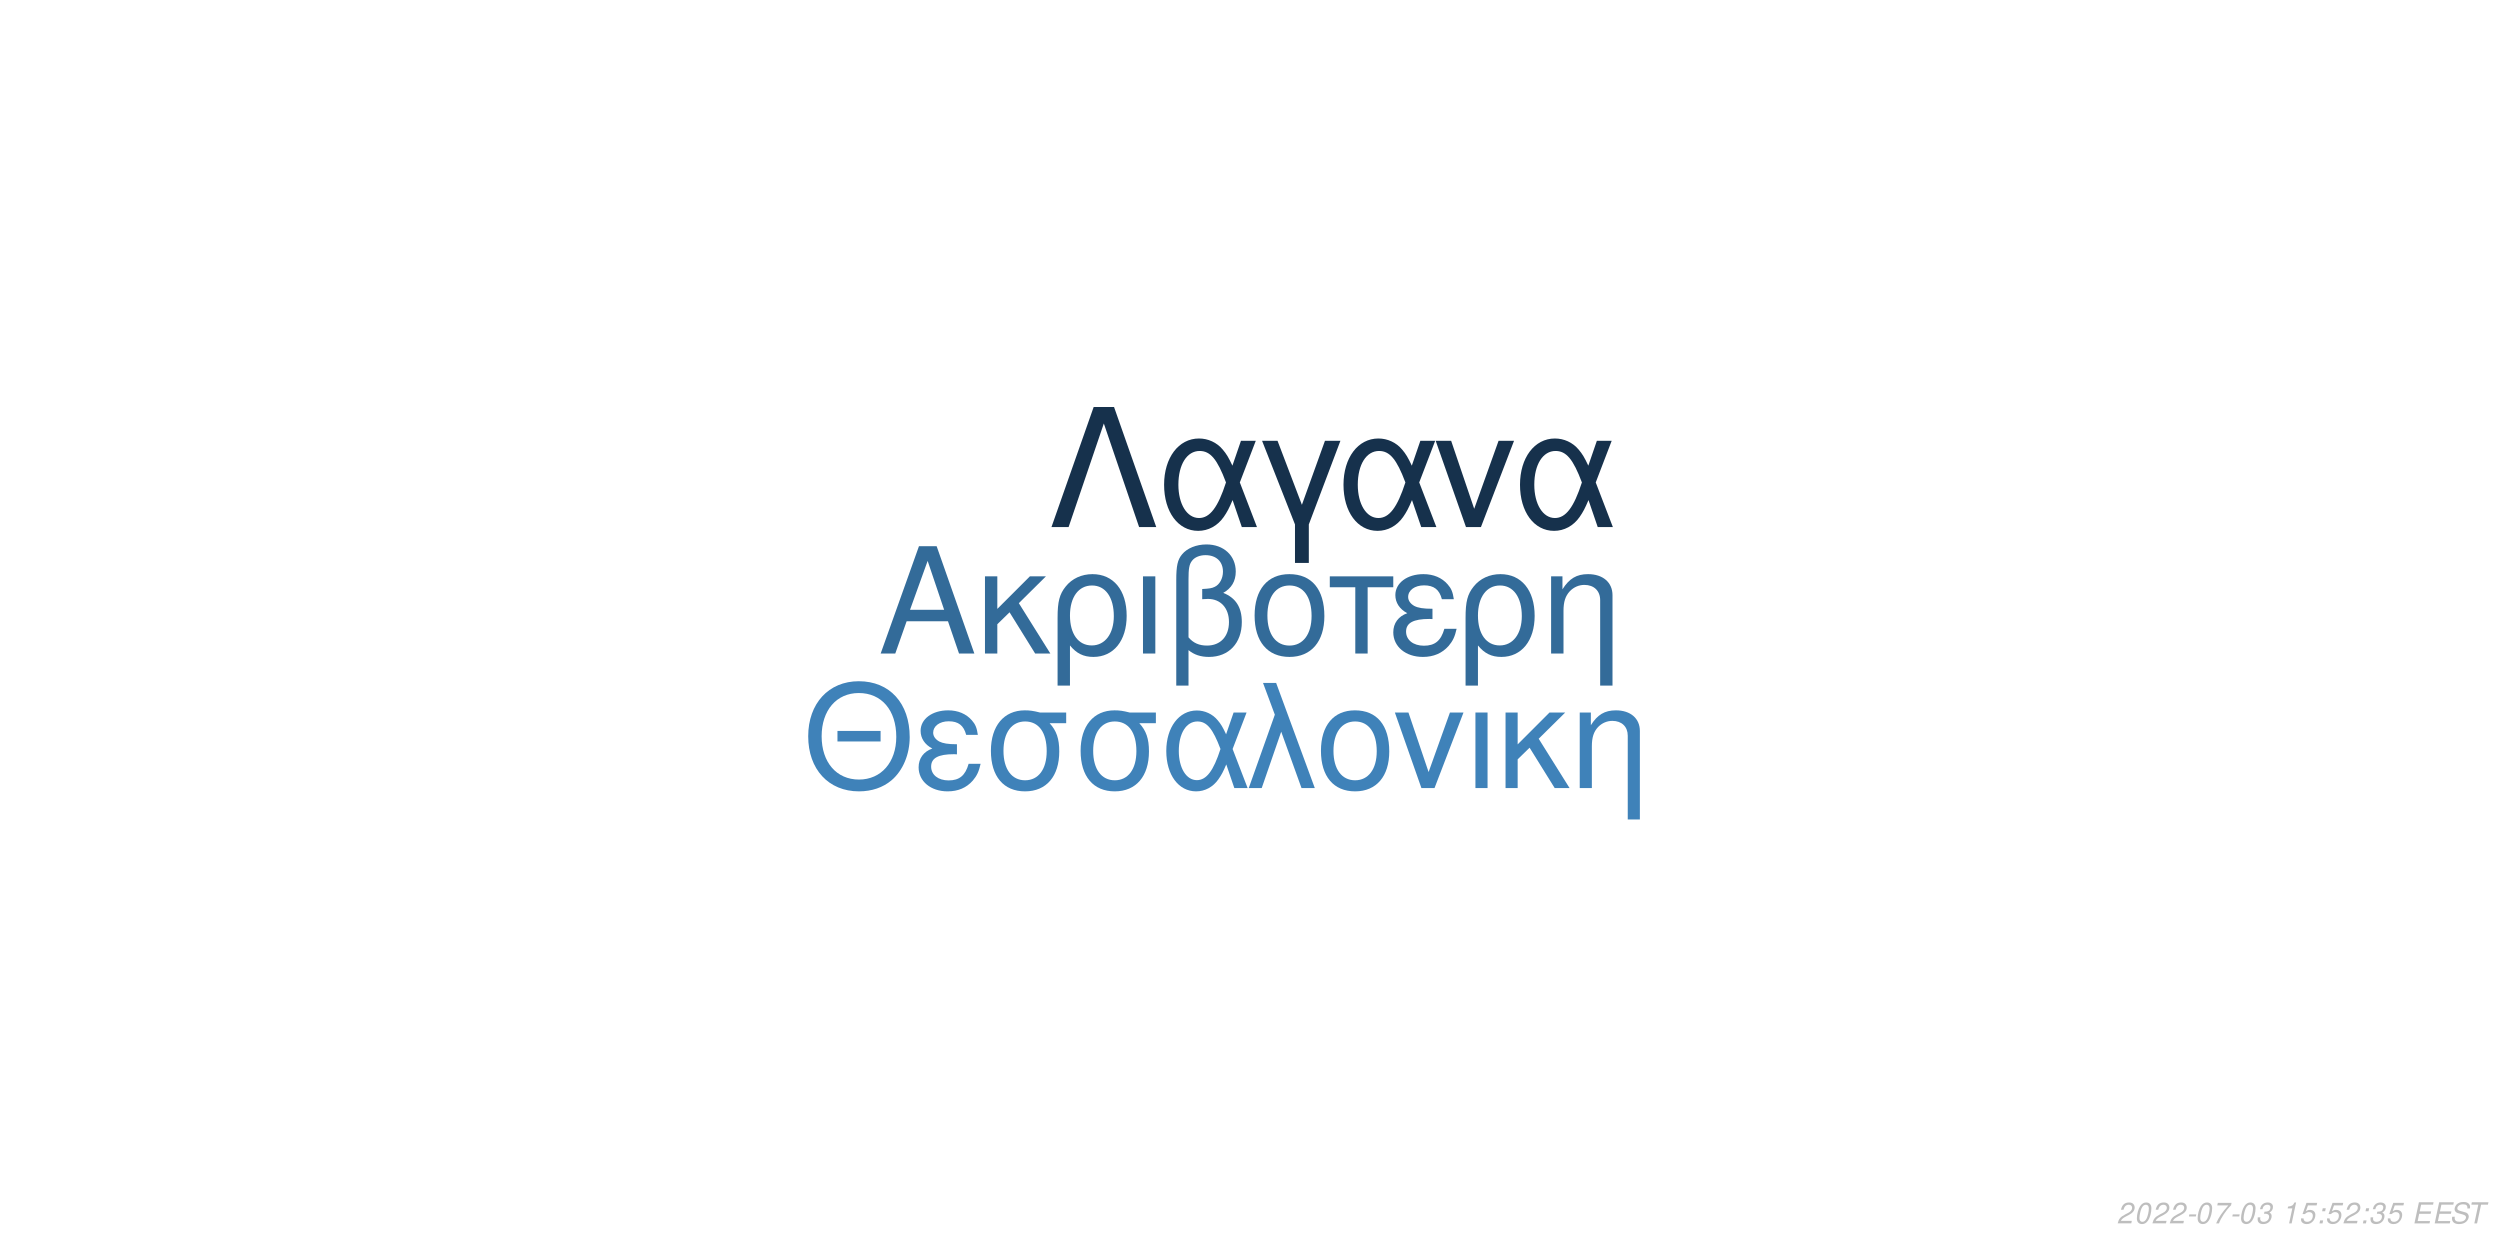
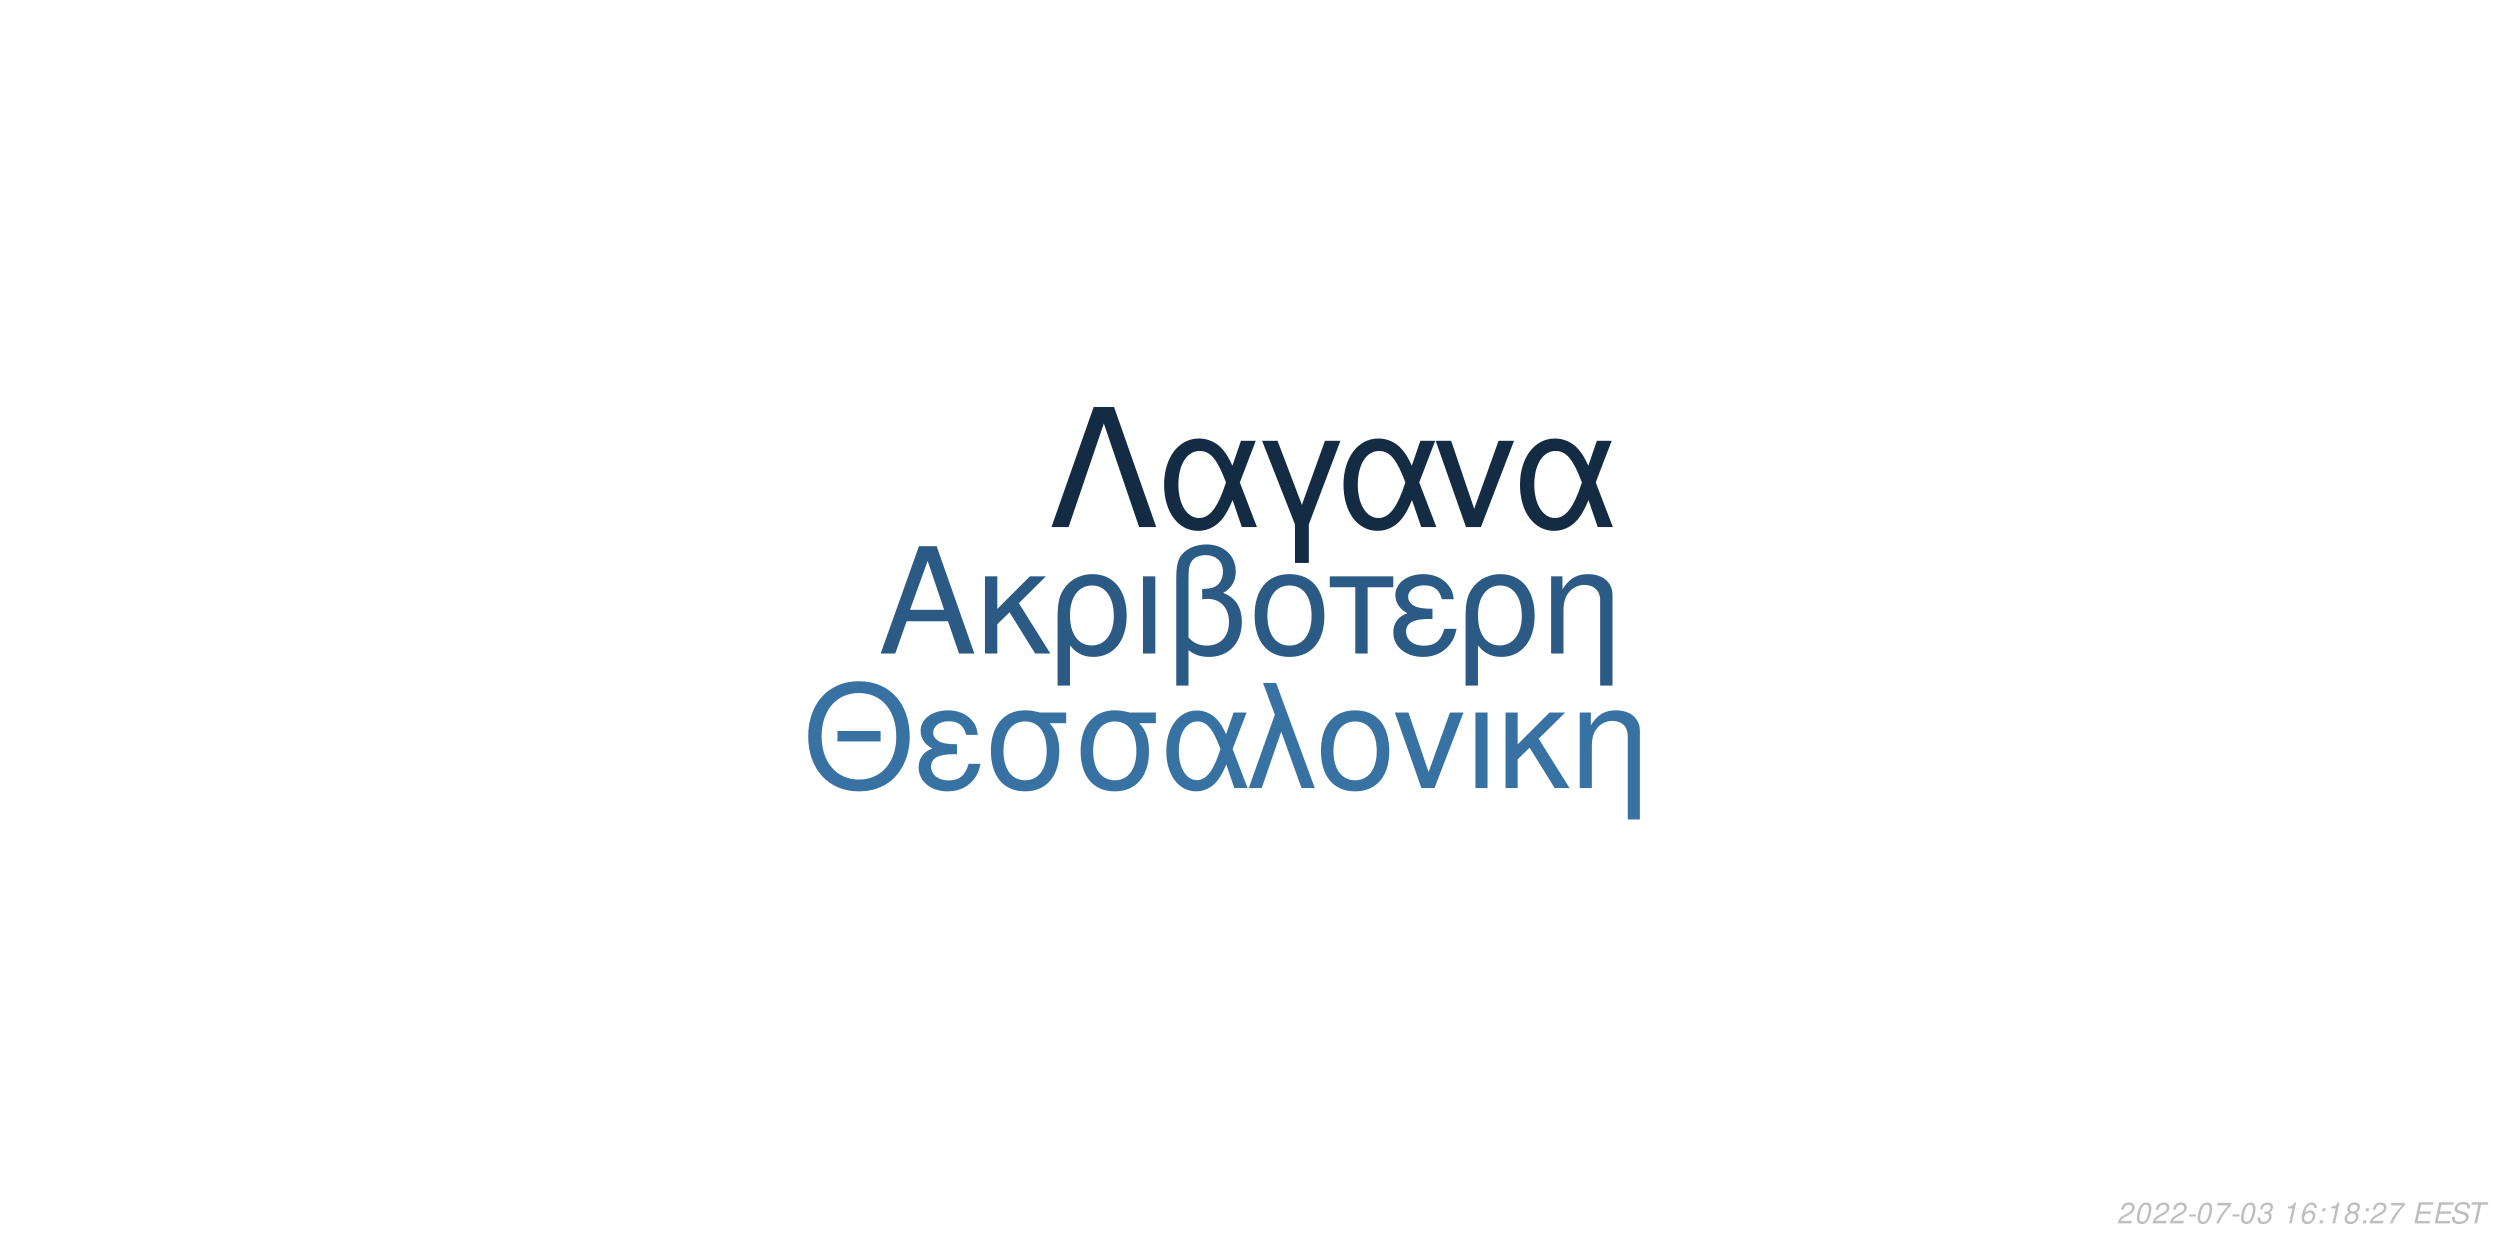
<svg xmlns="http://www.w3.org/2000/svg" xmlns:xlink="http://www.w3.org/1999/xlink" width="864pt" height="432pt" viewBox="0 0 864 432" version="1.1">
  <defs>
    <g>
      <symbol overflow="visible" id="glyph0-0">
        <path style="stroke:none;" d="" />
      </symbol>
      <symbol overflow="visible" id="glyph0-1">
        <path style="stroke:none;" d="M 24.125 -11.141 L 27.938 0 L 33.234 0 L 20.203 -37.094 L 14.094 -37.094 L 0.859 0 L 5.906 0 L 9.828 -11.141 Z M 22.797 -15.109 L 11 -15.109 L 17.094 -32.016 Z M 22.797 -15.109 " />
      </symbol>
      <symbol overflow="visible" id="glyph0-2">
        <path style="stroke:none;" d="M 7.172 -15.422 L 7.172 -26.672 L 2.906 -26.672 L 2.906 0 L 7.172 0 L 7.172 -10.125 L 11.406 -14.25 L 20.25 0 L 25.5 0 L 14.609 -17.406 L 23.969 -26.672 L 18.422 -26.672 Z M 7.172 -15.422 " />
      </symbol>
      <symbol overflow="visible" id="glyph0-3">
        <path style="stroke:none;" d="M 3 11.094 L 7.281 11.094 L 7.281 -2.797 C 9.516 -0.047 11.953 1.172 15.375 1.172 C 22.344 1.172 26.875 -4.422 26.875 -13.031 C 26.875 -21.891 22.297 -27.438 15.062 -27.438 C 11.297 -27.438 7.984 -25.906 5.797 -23.156 C 3.672 -20.516 3 -17.969 3 -12.359 Z M 14.906 -23.516 C 19.547 -23.516 22.438 -19.438 22.438 -12.922 C 22.438 -6.812 19.391 -2.797 14.812 -2.797 C 10.172 -2.797 7.281 -6.766 7.281 -13.125 C 7.281 -19.484 10.234 -23.516 14.906 -23.516 Z M 14.906 -23.516 " />
      </symbol>
      <symbol overflow="visible" id="glyph0-4">
        <path style="stroke:none;" d="M 3.516 0 L 7.781 0 L 7.781 -26.672 L 3.516 -26.672 Z M 3.516 0 " />
      </symbol>
      <symbol overflow="visible" id="glyph0-5">
        <path style="stroke:none;" d="M 4.016 11.094 L 8.25 11.094 L 8.25 -1.172 C 10.172 0.406 12.422 1.172 15.312 1.172 C 22.188 1.172 26.672 -3.609 26.672 -10.891 C 26.672 -15.984 24.578 -19.234 20.25 -20.969 C 23.109 -22.547 24.578 -25.031 24.578 -28.344 C 24.578 -33.844 20.406 -37.703 14.453 -37.703 C 10.938 -37.703 7.734 -36.391 6 -34.25 C 4.484 -32.422 4.016 -30.328 4.016 -25.391 Z M 8.25 -25.656 C 8.25 -29.359 8.5 -30.844 9.469 -32.062 C 10.375 -33.281 12.156 -34 14.094 -34 C 17.812 -34 20.156 -31.812 20.156 -28.297 C 20.156 -25.953 18.984 -23.812 17.297 -23.047 C 16.281 -22.547 15.469 -22.438 12.984 -22.297 L 12.984 -18.781 C 13.734 -18.828 14.344 -18.875 14.969 -18.875 C 19.344 -18.875 22.234 -15.719 22.234 -10.891 C 22.234 -5.906 19.281 -2.75 14.656 -2.75 C 11.953 -2.75 9.922 -3.609 8.25 -5.594 Z M 8.25 -25.656 " />
      </symbol>
      <symbol overflow="visible" id="glyph0-6">
        <path style="stroke:none;" d="M 14.094 -27.438 C 6.562 -27.438 2.094 -22.094 2.094 -13.125 C 2.094 -4.125 6.562 1.172 14.141 1.172 C 21.672 1.172 26.203 -4.172 26.203 -12.922 C 26.203 -22.188 21.828 -27.438 14.094 -27.438 Z M 14.141 -23.516 C 18.938 -23.516 21.781 -19.594 21.781 -12.984 C 21.781 -6.672 18.828 -2.75 14.141 -2.75 C 9.422 -2.75 6.516 -6.672 6.516 -13.125 C 6.516 -19.594 9.422 -23.516 14.141 -23.516 Z M 14.141 -23.516 " />
      </symbol>
      <symbol overflow="visible" id="glyph0-7">
        <path style="stroke:none;" d="M 7.891 0 L 12.156 0 L 12.156 -22.906 L 21.016 -22.906 L 21.016 -26.672 L -0.922 -26.672 L -0.922 -22.906 L 7.891 -22.906 Z M 7.891 0 " />
      </symbol>
      <symbol overflow="visible" id="glyph0-8">
        <path style="stroke:none;" d="M 14.562 -15.469 C 11.344 -15.469 9.562 -15.781 8.297 -16.438 C 6.922 -17.203 6.156 -18.328 6.156 -19.547 C 6.156 -21.891 8.453 -23.562 11.656 -23.562 C 15.062 -23.562 16.953 -22.094 17.812 -18.781 L 21.938 -18.781 C 21.578 -21.266 21.062 -22.5 19.797 -23.922 C 17.812 -26.203 14.906 -27.438 11.453 -27.438 C 5.797 -27.438 1.734 -24.375 1.734 -20.203 C 1.734 -17.609 3.156 -15.375 5.859 -13.938 C 2.797 -12.875 1.016 -10.484 1.016 -7.328 C 1.016 -2.391 5.297 1.172 11.25 1.172 C 14.969 1.172 17.906 -0.109 20.156 -2.641 C 21.578 -4.328 22.297 -5.797 22.906 -8.547 L 18.672 -8.547 C 17.5 -4.422 15.422 -2.703 11.609 -2.703 C 7.938 -2.703 5.438 -4.688 5.438 -7.578 C 5.438 -10.578 7.938 -11.953 13.484 -11.953 C 13.641 -11.953 14.094 -11.953 14.562 -11.906 Z M 14.562 -15.469 " />
      </symbol>
      <symbol overflow="visible" id="glyph0-9">
        <path style="stroke:none;" d="M 3.562 -26.672 L 3.562 0 L 7.844 0 L 7.844 -14.703 C 7.844 -17.906 8.5 -19.891 10.031 -21.531 C 11.406 -22.953 13.188 -23.719 15.062 -23.719 C 18.375 -23.719 20.516 -21.672 20.516 -18.469 L 20.516 11.094 L 24.781 11.094 L 24.781 -20.156 C 24.781 -24.578 21.469 -27.438 16.328 -27.438 C 12.359 -27.438 9.828 -25.906 7.484 -22.188 L 7.484 -26.672 Z M 3.562 -26.672 " />
      </symbol>
      <symbol overflow="visible" id="glyph1-0">
        <path style="stroke:none;" d="" />
      </symbol>
      <symbol overflow="visible" id="glyph1-1">
        <path style="stroke:none;" d="M 26.859 -19.734 L 11.953 -19.734 L 11.953 -16.094 L 26.859 -16.094 Z M 19.328 -36.922 C 8.922 -36.922 1.844 -29.25 1.844 -17.891 C 1.844 -6.484 8.875 1.141 19.391 1.141 C 23.812 1.141 27.703 -0.203 30.641 -2.688 C 34.578 -6.031 36.922 -11.656 36.922 -17.594 C 36.922 -29.297 30 -36.922 19.328 -36.922 Z M 19.328 -32.844 C 27.203 -32.844 32.281 -26.906 32.281 -17.688 C 32.281 -8.922 27.062 -2.938 19.391 -2.938 C 11.609 -2.938 6.484 -8.922 6.484 -17.891 C 6.484 -26.859 11.609 -32.844 19.328 -32.844 Z M 19.328 -32.844 " />
      </symbol>
      <symbol overflow="visible" id="glyph1-2">
        <path style="stroke:none;" d="M 14.25 -15.141 C 11.109 -15.141 9.375 -15.453 8.125 -16.094 C 6.781 -16.844 6.031 -17.938 6.031 -19.141 C 6.031 -21.422 8.266 -23.078 11.406 -23.078 C 14.75 -23.078 16.594 -21.625 17.438 -18.391 L 21.469 -18.391 C 21.125 -20.828 20.625 -22.031 19.391 -23.422 C 17.438 -25.656 14.594 -26.859 11.219 -26.859 C 5.688 -26.859 1.688 -23.875 1.688 -19.781 C 1.688 -17.234 3.094 -15.047 5.734 -13.656 C 2.734 -12.609 1 -10.266 1 -7.172 C 1 -2.344 5.188 1.141 11.016 1.141 C 14.656 1.141 17.547 -0.094 19.734 -2.594 C 21.125 -4.234 21.828 -5.688 22.422 -8.375 L 18.281 -8.375 C 17.141 -4.328 15.094 -2.641 11.359 -2.641 C 7.766 -2.641 5.328 -4.578 5.328 -7.422 C 5.328 -10.359 7.766 -11.703 13.203 -11.703 C 13.359 -11.703 13.797 -11.703 14.25 -11.656 Z M 14.25 -15.141 " />
      </symbol>
      <symbol overflow="visible" id="glyph1-3">
        <path style="stroke:none;" d="M 29 -26.109 L 19.938 -26.109 C 17.594 -26.703 16.438 -26.859 14.703 -26.859 C 7.469 -26.859 2.984 -21.469 2.984 -12.859 C 2.984 -4.031 7.375 1.141 14.797 1.141 C 22.172 1.141 26.609 -4.078 26.609 -12.656 C 26.609 -17.047 25.656 -19.828 23.266 -22.422 L 29 -22.422 Z M 14.797 -23.016 C 19.531 -23.016 22.266 -19.234 22.266 -12.75 C 22.266 -6.531 19.438 -2.688 14.797 -2.688 C 10.172 -2.688 7.328 -6.531 7.328 -12.859 C 7.328 -19.188 10.172 -23.016 14.797 -23.016 Z M 14.797 -23.016 " />
      </symbol>
      <symbol overflow="visible" id="glyph1-4">
        <path style="stroke:none;" d="M 29.344 -26.109 L 24.859 -26.109 L 22.266 -18.578 C 21.125 -21.031 20.484 -22.125 19.328 -23.469 C 17.547 -25.609 14.906 -26.812 12.156 -26.812 C 5.984 -26.812 1.594 -20.984 1.594 -12.812 C 1.594 -4.578 5.828 1.141 11.906 1.141 C 14.953 1.141 17.734 -0.344 19.625 -3.047 C 20.672 -4.531 21.281 -5.688 22.328 -8.172 L 25.109 0 L 29.703 0 L 24.516 -13.5 Z M 20.328 -13.5 C 17.891 -5.922 15.453 -2.734 12.156 -2.734 C 8.516 -2.734 5.922 -6.922 5.922 -12.812 C 5.922 -18.938 8.516 -23.016 12.359 -23.016 C 15.594 -23.016 17.688 -20.531 20.328 -13.5 Z M 20.328 -13.5 " />
      </symbol>
      <symbol overflow="visible" id="glyph1-5">
        <path style="stroke:none;" d="M 1.094 0 L 5.578 0 L 12.312 -19.484 L 19.328 0 L 23.922 0 L 10.562 -36.328 L 6.031 -36.328 L 10.109 -25.359 Z M 1.094 0 " />
      </symbol>
      <symbol overflow="visible" id="glyph1-6">
        <path style="stroke:none;" d="M 13.797 -26.859 C 6.422 -26.859 2.047 -21.625 2.047 -12.859 C 2.047 -4.031 6.422 1.141 13.859 1.141 C 21.234 1.141 25.656 -4.078 25.656 -12.656 C 25.656 -21.719 21.375 -26.859 13.797 -26.859 Z M 13.859 -23.016 C 18.531 -23.016 21.328 -19.188 21.328 -12.703 C 21.328 -6.531 18.438 -2.688 13.859 -2.688 C 9.219 -2.688 6.375 -6.531 6.375 -12.859 C 6.375 -19.188 9.219 -23.016 13.859 -23.016 Z M 13.859 -23.016 " />
      </symbol>
      <symbol overflow="visible" id="glyph1-7">
        <path style="stroke:none;" d="M 14.297 0 L 24.312 -26.109 L 19.625 -26.109 L 12.25 -5.531 L 5.281 -26.109 L 0.594 -26.109 L 9.766 0 Z M 14.297 0 " />
      </symbol>
      <symbol overflow="visible" id="glyph1-8">
        <path style="stroke:none;" d="M 3.438 0 L 7.625 0 L 7.625 -26.109 L 3.438 -26.109 Z M 3.438 0 " />
      </symbol>
      <symbol overflow="visible" id="glyph1-9">
        <path style="stroke:none;" d="M 7.031 -15.094 L 7.031 -26.109 L 2.844 -26.109 L 2.844 0 L 7.031 0 L 7.031 -9.922 L 11.156 -13.953 L 19.828 0 L 24.969 0 L 14.297 -17.047 L 23.469 -26.109 L 18.031 -26.109 Z M 7.031 -15.094 " />
      </symbol>
      <symbol overflow="visible" id="glyph1-10">
        <path style="stroke:none;" d="M 3.484 -26.109 L 3.484 0 L 7.672 0 L 7.672 -14.406 C 7.672 -17.547 8.328 -19.484 9.812 -21.078 C 11.156 -22.469 12.906 -23.219 14.75 -23.219 C 17.984 -23.219 20.078 -21.234 20.078 -18.094 L 20.078 10.859 L 24.266 10.859 L 24.266 -19.734 C 24.266 -24.062 21.031 -26.859 16 -26.859 C 12.109 -26.859 9.609 -25.359 7.328 -21.719 L 7.328 -26.109 Z M 3.484 -26.109 " />
      </symbol>
      <symbol overflow="visible" id="glyph2-0">
        <path style="stroke:none;" d="" />
      </symbol>
      <symbol overflow="visible" id="glyph2-1">
        <path style="stroke:none;" d="M 22.531 -41.484 L 15.484 -41.484 L 0.906 0 L 6.828 0 L 19 -35.797 L 31.188 0 L 37.109 0 Z M 22.531 -41.484 " />
      </symbol>
      <symbol overflow="visible" id="glyph2-2">
        <path style="stroke:none;" d="M 33.516 -29.812 L 28.391 -29.812 L 25.438 -21.219 C 24.125 -24.016 23.391 -25.266 22.078 -26.797 C 20.031 -29.25 17.016 -30.609 13.891 -30.609 C 6.828 -30.609 1.828 -23.953 1.828 -14.625 C 1.828 -5.234 6.656 1.312 13.594 1.312 C 17.078 1.312 20.266 -0.391 22.422 -3.469 C 23.609 -5.172 24.297 -6.484 25.5 -9.328 L 28.688 0 L 33.922 0 L 28 -15.422 Z M 23.219 -15.422 C 20.422 -6.766 17.641 -3.125 13.891 -3.125 C 9.734 -3.125 6.766 -7.906 6.766 -14.625 C 6.766 -21.625 9.734 -26.297 14.109 -26.297 C 17.812 -26.297 20.203 -23.453 23.219 -15.422 Z M 23.219 -15.422 " />
      </symbol>
      <symbol overflow="visible" id="glyph2-3">
        <path style="stroke:none;" d="M 12.062 12.406 L 16.844 12.406 L 16.844 -0.906 L 27.766 -29.812 L 22.422 -29.812 L 14.453 -7.688 L 6.031 -29.812 L 0.688 -29.812 L 12.062 -0.906 Z M 12.062 12.406 " />
      </symbol>
      <symbol overflow="visible" id="glyph2-4">
        <path style="stroke:none;" d="M 16.328 0 L 27.766 -29.812 L 22.422 -29.812 L 14 -6.312 L 6.031 -29.812 L 0.688 -29.812 L 11.156 0 Z M 16.328 0 " />
      </symbol>
      <symbol overflow="visible" id="glyph3-0">
        <path style="stroke:none;" d="" />
      </symbol>
      <symbol overflow="visible" id="glyph3-1">
        <path style="stroke:none;" d="M 5.234 -0.875 L 1.469 -0.875 C 1.641 -1.375 2.203 -1.891 3.109 -2.344 L 4.234 -2.938 C 5.562 -3.625 6.219 -4.469 6.219 -5.484 C 6.219 -5.938 6.062 -6.359 5.797 -6.656 C 5.469 -7.047 4.984 -7.234 4.312 -7.234 C 2.766 -7.234 1.891 -6.453 1.484 -4.734 L 2.375 -4.734 C 2.484 -5.188 2.609 -5.484 2.797 -5.75 C 3.094 -6.203 3.609 -6.453 4.188 -6.453 C 4.891 -6.453 5.344 -6.031 5.344 -5.375 C 5.344 -4.703 4.859 -4.094 4.016 -3.656 L 2.984 -3.125 C 1.234 -2.188 0.797 -1.656 0.344 -0.016 L 5.047 -0.016 Z M 5.234 -0.875 " />
      </symbol>
      <symbol overflow="visible" id="glyph3-2">
        <path style="stroke:none;" d="M 4.203 -7.234 C 3.375 -7.234 2.688 -6.812 2.125 -5.984 C 1.484 -5.047 0.984 -3.188 0.984 -1.734 C 0.984 -1.109 1.172 -0.562 1.484 -0.266 C 1.797 0.047 2.281 0.234 2.766 0.234 C 3.625 0.234 4.281 -0.156 4.859 -1.016 C 5.516 -1.953 6 -3.797 6 -5.266 C 6 -6.5 5.328 -7.234 4.203 -7.234 Z M 4.094 -6.453 C 4.734 -6.453 5.125 -5.984 5.125 -5.156 C 5.125 -4.203 4.781 -2.625 4.406 -1.812 C 3.984 -0.938 3.516 -0.547 2.875 -0.547 C 2.25 -0.547 1.875 -1.031 1.875 -1.828 C 1.875 -2.797 2.203 -4.344 2.594 -5.203 C 2.984 -6.047 3.453 -6.453 4.094 -6.453 Z M 4.094 -6.453 " />
      </symbol>
      <symbol overflow="visible" id="glyph3-3">
        <path style="stroke:none;" d="M 3.516 -3.125 L 1.125 -3.125 L 0.969 -2.406 L 3.359 -2.406 Z M 3.516 -3.125 " />
      </symbol>
      <symbol overflow="visible" id="glyph3-4">
        <path style="stroke:none;" d="M 6.703 -7.094 L 1.953 -7.094 L 1.766 -6.219 L 5.594 -6.219 C 3.344 -3.688 2.266 -2.109 1.375 0 L 2.344 0 C 3.031 -1.906 4.828 -4.594 6.547 -6.281 Z M 6.703 -7.094 " />
      </symbol>
      <symbol overflow="visible" id="glyph3-5">
        <path style="stroke:none;" d="M 2.922 -3.312 C 3.125 -3.344 3.234 -3.344 3.375 -3.344 C 4.203 -3.344 4.688 -3 4.688 -2.406 C 4.688 -1.312 3.906 -0.547 2.781 -0.547 C 2.047 -0.547 1.594 -0.938 1.594 -1.562 C 1.594 -1.719 1.609 -1.844 1.656 -2.094 L 0.766 -2.094 C 0.734 -1.797 0.719 -1.641 0.719 -1.469 C 0.719 -0.375 1.406 0.234 2.641 0.234 C 3.547 0.234 4.297 -0.078 4.812 -0.656 C 5.266 -1.156 5.562 -1.875 5.562 -2.547 C 5.562 -3.125 5.344 -3.453 4.797 -3.734 C 5.641 -4.234 6.016 -4.844 6.016 -5.734 C 6.016 -6.656 5.312 -7.234 4.203 -7.234 C 3.375 -7.234 2.672 -6.938 2.188 -6.375 C 1.891 -6.031 1.703 -5.641 1.516 -4.906 L 2.391 -4.906 C 2.5 -5.359 2.594 -5.594 2.734 -5.812 C 3.047 -6.234 3.516 -6.453 4.078 -6.453 C 4.734 -6.453 5.141 -6.125 5.141 -5.578 C 5.141 -5.188 5.016 -4.797 4.797 -4.547 C 4.516 -4.234 4 -4.062 3.266 -4.062 L 3.078 -4.062 Z M 2.922 -3.312 " />
      </symbol>
      <symbol overflow="visible" id="glyph3-6">
        <path style="stroke:none;" d="" />
      </symbol>
      <symbol overflow="visible" id="glyph3-7">
        <path style="stroke:none;" d="M 3.703 -5.188 L 2.594 0 L 3.469 0 L 5.016 -7.234 L 4.438 -7.234 C 3.906 -6.156 3.688 -6.016 2.234 -5.812 L 2.109 -5.188 Z M 3.703 -5.188 " />
      </symbol>
      <symbol overflow="visible" id="glyph3-8">
-         <path style="stroke:none;" d="M 6.297 -7.094 L 2.594 -7.094 L 1.234 -3.234 L 2.047 -3.234 C 2.656 -3.766 2.938 -3.906 3.531 -3.906 C 4.328 -3.906 4.797 -3.453 4.797 -2.688 C 4.797 -1.438 3.969 -0.547 2.828 -0.547 C 2.031 -0.547 1.609 -0.938 1.578 -1.734 L 0.703 -1.734 L 0.703 -1.516 C 0.703 -0.938 0.844 -0.547 1.188 -0.266 C 1.562 0.062 2.078 0.234 2.703 0.234 C 3.656 0.234 4.391 -0.156 4.984 -0.922 C 5.422 -1.5 5.672 -2.234 5.672 -2.953 C 5.672 -4 4.938 -4.672 3.812 -4.672 C 3.328 -4.672 2.906 -4.547 2.406 -4.234 L 3.109 -6.219 L 6.109 -6.219 Z M 6.297 -7.094 " />
+         <path style="stroke:none;" d="M 6.125 -5.344 L 6.141 -5.625 C 6.141 -6.609 5.453 -7.234 4.391 -7.234 C 3.438 -7.234 2.641 -6.719 2.016 -5.703 C 1.422 -4.781 0.938 -2.953 0.938 -1.688 C 0.938 -0.516 1.688 0.234 2.859 0.234 C 3.703 0.234 4.438 -0.156 5 -0.875 C 5.406 -1.422 5.672 -2.156 5.672 -2.766 C 5.672 -3.812 4.969 -4.5 3.906 -4.5 C 3.234 -4.5 2.672 -4.234 2.094 -3.625 C 2.406 -5.375 3.234 -6.453 4.25 -6.453 C 4.703 -6.453 5.062 -6.234 5.172 -5.844 C 5.203 -5.719 5.234 -5.578 5.25 -5.344 Z M 3.656 -3.734 C 4.344 -3.734 4.797 -3.281 4.797 -2.625 C 4.797 -1.469 3.984 -0.547 2.984 -0.547 C 2.297 -0.547 1.812 -1.047 1.812 -1.766 C 1.812 -2.859 2.625 -3.734 3.656 -3.734 Z M 3.656 -3.734 " />
      </symbol>
      <symbol overflow="visible" id="glyph3-9">
        <path style="stroke:none;" d="M 2.359 -1.031 L 1.312 -1.031 L 1.094 0 L 2.141 0 Z M 3.266 -5.234 L 2.219 -5.234 L 2 -4.203 L 3.047 -4.203 Z M 3.266 -5.234 " />
      </symbol>
      <symbol overflow="visible" id="glyph3-10">
+         <path style="stroke:none;" d="M 4.766 -3.797 C 5.078 -3.969 5.234 -4.078 5.438 -4.234 C 5.812 -4.594 6.062 -5.172 6.062 -5.734 C 6.062 -6.625 5.344 -7.234 4.266 -7.234 C 2.812 -7.234 1.703 -6.219 1.703 -4.875 C 1.703 -4.406 1.875 -4.125 2.359 -3.812 C 1.297 -3.312 0.75 -2.516 0.75 -1.469 C 0.75 -0.438 1.547 0.234 2.812 0.234 C 3.656 0.234 4.359 -0.094 4.938 -0.734 C 5.359 -1.234 5.609 -1.859 5.609 -2.438 C 5.609 -3.047 5.312 -3.516 4.766 -3.797 Z M 4.109 -6.453 C 4.797 -6.453 5.188 -6.125 5.188 -5.578 C 5.188 -5.266 5.062 -4.922 4.859 -4.672 C 4.562 -4.312 4.188 -4.156 3.656 -4.156 C 2.984 -4.156 2.594 -4.453 2.594 -4.984 C 2.594 -5.859 3.203 -6.453 4.109 -6.453 Z M 3.453 -3.406 C 4.234 -3.406 4.734 -2.984 4.734 -2.312 C 4.734 -1.312 3.922 -0.547 2.875 -0.547 C 2.125 -0.547 1.625 -0.969 1.625 -1.625 C 1.625 -2.609 2.438 -3.406 3.453 -3.406 Z M 3.453 -3.406 " />
+       </symbol>
+       <symbol overflow="visible" id="glyph3-11">
        <path style="stroke:none;" d="M 2.547 -3.312 L 6.5 -3.312 L 6.688 -4.141 L 2.719 -4.141 L 3.219 -6.469 L 7.344 -6.469 L 7.516 -7.297 L 2.453 -7.297 L 0.906 0 L 6.125 0 L 6.297 -0.812 L 2.016 -0.812 Z M 2.547 -3.312 " />
      </symbol>
-       <symbol overflow="visible" id="glyph3-11">
+       <symbol overflow="visible" id="glyph3-12">
        <path style="stroke:none;" d="M 7.062 -5.156 C 7.125 -5.438 7.141 -5.562 7.141 -5.703 C 7.141 -6.156 6.938 -6.594 6.594 -6.891 C 6.188 -7.25 5.656 -7.406 4.875 -7.406 C 3.844 -7.406 3.047 -7.125 2.5 -6.562 C 2.094 -6.141 1.781 -5.438 1.781 -4.922 C 1.781 -4.297 2.219 -3.766 2.891 -3.562 L 4.594 -3.094 C 5.406 -2.859 5.734 -2.578 5.734 -2.094 C 5.734 -1.781 5.547 -1.406 5.266 -1.141 C 4.844 -0.766 4.266 -0.578 3.453 -0.578 C 2.328 -0.578 1.812 -0.984 1.812 -1.906 C 1.812 -2.047 1.812 -2.125 1.844 -2.312 L 0.984 -2.312 C 0.906 -2.062 0.891 -1.906 0.891 -1.688 C 0.891 -0.484 1.797 0.234 3.297 0.234 C 4.359 0.234 5.234 -0.062 5.812 -0.609 C 6.344 -1.078 6.688 -1.797 6.688 -2.375 C 6.688 -2.641 6.609 -2.906 6.453 -3.156 C 6.234 -3.5 5.938 -3.703 5.469 -3.828 L 3.75 -4.312 C 2.984 -4.547 2.734 -4.734 2.734 -5.188 C 2.734 -5.547 2.875 -5.844 3.188 -6.109 C 3.547 -6.438 4.031 -6.594 4.703 -6.594 C 5.266 -6.594 5.688 -6.484 5.906 -6.297 C 6.094 -6.125 6.219 -5.797 6.219 -5.516 C 6.219 -5.422 6.203 -5.344 6.188 -5.156 Z M 7.062 -5.156 " />
      </symbol>
-       <symbol overflow="visible" id="glyph3-12">
+       <symbol overflow="visible" id="glyph3-13">
        <path style="stroke:none;" d="M 4.938 -6.469 L 7.312 -6.469 L 7.484 -7.297 L 1.75 -7.297 L 1.578 -6.469 L 3.984 -6.469 L 2.609 0 L 3.547 0 Z M 4.938 -6.469 " />
      </symbol>
    </g>
  </defs>
  <g id="surface1">
    <rect x="0" y="0" width="864" height="432" style="fill:rgb(100%,100%,100%);fill-opacity:1;stroke:none;" />
-     <g style="fill:rgb(20%,41.961%,60%);fill-opacity:1;">
+     <g style="fill:rgb(16.863%,35.686%,51.765%);fill-opacity:1;">
      <use xlink:href="#glyph0-1" x="303.5" y="225.861" />
      <use xlink:href="#glyph0-2" x="337.5" y="225.861" />
      <use xlink:href="#glyph0-3" x="362.5" y="225.861" />
      <use xlink:href="#glyph0-4" x="391.5" y="225.861" />
      <use xlink:href="#glyph0-5" x="402.5" y="225.861" />
      <use xlink:href="#glyph0-6" x="431.5" y="225.861" />
      <use xlink:href="#glyph0-7" x="460.5" y="225.861" />
      <use xlink:href="#glyph0-8" x="480.5" y="225.861" />
      <use xlink:href="#glyph0-3" x="503.5" y="225.861" />
      <use xlink:href="#glyph0-9" x="532.5" y="225.861" />
    </g>
-     <g style="fill:rgb(24.706%,50.98%,72.549%);fill-opacity:1;">
+     <g style="fill:rgb(21.569%,44.706%,63.922%);fill-opacity:1;">
      <use xlink:href="#glyph1-1" x="277.473" y="272.354" />
      <use xlink:href="#glyph1-2" x="316.473" y="272.354" />
      <use xlink:href="#glyph1-3" x="339.473" y="272.354" />
      <use xlink:href="#glyph1-3" x="370.473" y="272.354" />
      <use xlink:href="#glyph1-4" x="401.473" y="272.354" />
      <use xlink:href="#glyph1-5" x="430.473" y="272.354" />
      <use xlink:href="#glyph1-6" x="454.473" y="272.354" />
      <use xlink:href="#glyph1-7" x="481.473" y="272.354" />
      <use xlink:href="#glyph1-8" x="506.473" y="272.354" />
      <use xlink:href="#glyph1-9" x="517.473" y="272.354" />
      <use xlink:href="#glyph1-10" x="542.473" y="272.354" />
    </g>
-     <g style="fill:rgb(8.627%,19.216%,29.804%);fill-opacity:1;">
+     <g style="fill:rgb(7.451%,16.863%,26.275%);fill-opacity:1;">
      <use xlink:href="#glyph2-1" x="362.484" y="182.152" />
      <use xlink:href="#glyph2-2" x="400.484" y="182.152" />
      <use xlink:href="#glyph2-3" x="435.484" y="182.152" />
      <use xlink:href="#glyph2-2" x="462.484" y="182.152" />
      <use xlink:href="#glyph2-4" x="495.484" y="182.152" />
      <use xlink:href="#glyph2-2" x="523.484" y="182.152" />
    </g>
    <g style="fill:rgb(74.51%,74.51%,74.51%);fill-opacity:1;">
      <use xlink:href="#glyph3-1" x="731.52" y="422.81" />
      <use xlink:href="#glyph3-2" x="737.52" y="422.81" />
      <use xlink:href="#glyph3-1" x="743.52" y="422.81" />
      <use xlink:href="#glyph3-1" x="749.52" y="422.81" />
      <use xlink:href="#glyph3-3" x="755.52" y="422.81" />
      <use xlink:href="#glyph3-2" x="758.52" y="422.81" />
      <use xlink:href="#glyph3-4" x="764.52" y="422.81" />
      <use xlink:href="#glyph3-3" x="770.52" y="422.81" />
      <use xlink:href="#glyph3-2" x="773.52" y="422.81" />
      <use xlink:href="#glyph3-5" x="779.52" y="422.81" />
      <use xlink:href="#glyph3-6" x="785.52" y="422.81" />
      <use xlink:href="#glyph3-7" x="788.52" y="422.81" />
      <use xlink:href="#glyph3-8" x="794.52" y="422.81" />
      <use xlink:href="#glyph3-9" x="800.52" y="422.81" />
-       <use xlink:href="#glyph3-8" x="803.52" y="422.81" />
-       <use xlink:href="#glyph3-1" x="809.52" y="422.81" />
+       <use xlink:href="#glyph3-7" x="803.52" y="422.81" />
+       <use xlink:href="#glyph3-10" x="809.52" y="422.81" />
      <use xlink:href="#glyph3-9" x="815.52" y="422.81" />
-       <use xlink:href="#glyph3-5" x="818.52" y="422.81" />
-       <use xlink:href="#glyph3-8" x="824.52" y="422.81" />
+       <use xlink:href="#glyph3-1" x="818.52" y="422.81" />
+       <use xlink:href="#glyph3-4" x="824.52" y="422.81" />
      <use xlink:href="#glyph3-6" x="830.52" y="422.81" />
-       <use xlink:href="#glyph3-10" x="833.52" y="422.81" />
-       <use xlink:href="#glyph3-10" x="840.52" y="422.81" />
-       <use xlink:href="#glyph3-11" x="846.52" y="422.81" />
-       <use xlink:href="#glyph3-12" x="852.52" y="422.81" />
+       <use xlink:href="#glyph3-11" x="833.52" y="422.81" />
+       <use xlink:href="#glyph3-11" x="840.52" y="422.81" />
+       <use xlink:href="#glyph3-12" x="846.52" y="422.81" />
+       <use xlink:href="#glyph3-13" x="852.52" y="422.81" />
    </g>
  </g>
</svg>
